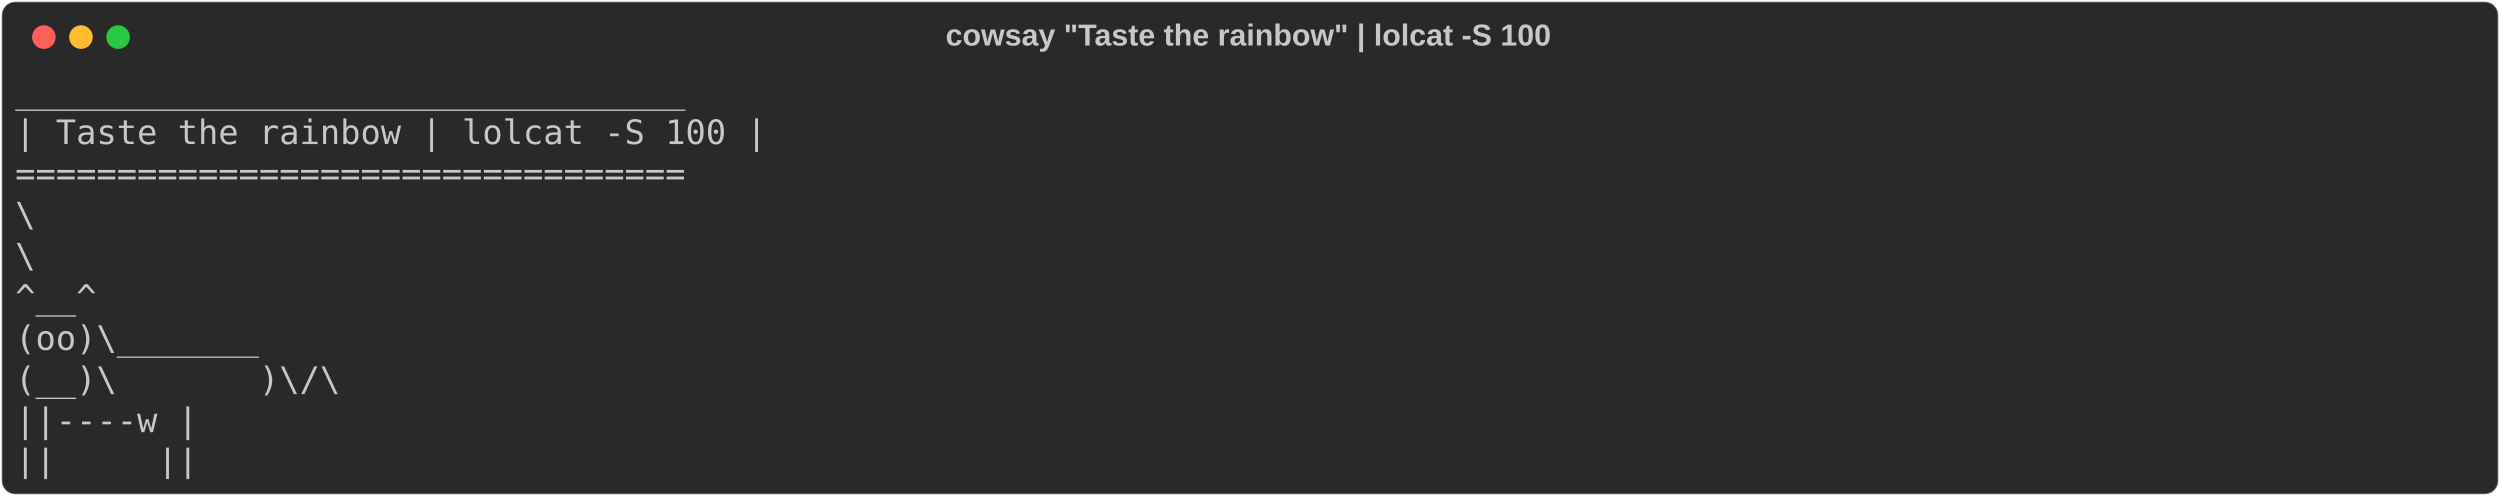
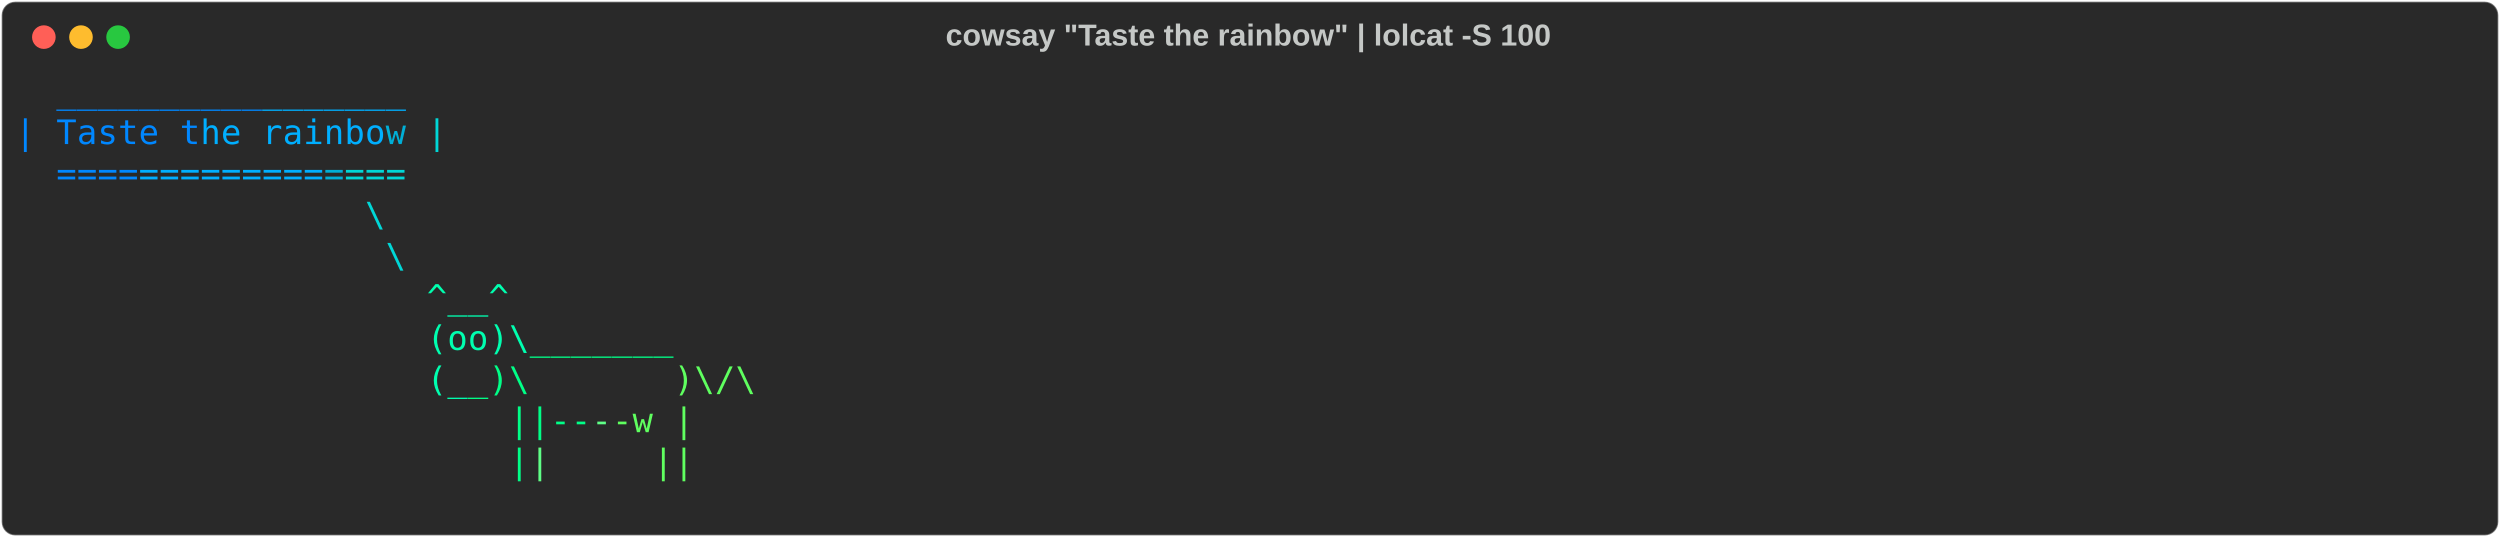
- <svg xmlns="http://www.w3.org/2000/svg" class="rich-terminal" viewBox="0 0 1482 294.0">
+ <svg xmlns="http://www.w3.org/2000/svg" class="rich-terminal" viewBox="0 0 1482 318.4">
  <style>

    @font-face {
        font-family: "Fira Code";
        src: local("FiraCode-Regular"),
                url("https://cdnjs.cloudflare.com/ajax/libs/firacode/6.2.0/woff2/FiraCode-Regular.woff2") format("woff2"),
                url("https://cdnjs.cloudflare.com/ajax/libs/firacode/6.2.0/woff/FiraCode-Regular.woff") format("woff");
        font-style: normal;
        font-weight: 400;
    }
    @font-face {
        font-family: "Fira Code";
        src: local("FiraCode-Bold"),
                url("https://cdnjs.cloudflare.com/ajax/libs/firacode/6.2.0/woff2/FiraCode-Bold.woff2") format("woff2"),
                url("https://cdnjs.cloudflare.com/ajax/libs/firacode/6.2.0/woff/FiraCode-Bold.woff") format("woff");
        font-style: bold;
        font-weight: 700;
    }

-     .terminal-1591565843-matrix {
+     .terminal-2876785105-matrix {
        font-family: Fira Code, monospace;
        font-size: 20px;
        line-height: 24.4px;
        font-variant-east-asian: full-width;
    }

-     .terminal-1591565843-title {
+     .terminal-2876785105-title {
        font-size: 18px;
        font-weight: bold;
        font-family: arial;
    }

-     .terminal-1591565843-r1 { fill: #c5c8c6 }
+     .terminal-2876785105-r1 { fill: #5f5fff }
+ .terminal-2876785105-r2 { fill: #5f87ff }
+ .terminal-2876785105-r3 { fill: #0087ff }
+ .terminal-2876785105-r4 { fill: #00afff }
+ .terminal-2876785105-r5 { fill: #c5c8c6 }
+ .terminal-2876785105-r6 { fill: #00afd7 }
+ .terminal-2876785105-r7 { fill: #00d7d7 }
+ .terminal-2876785105-r8 { fill: #00d7af }
+ .terminal-2876785105-r9 { fill: #00ffaf }
+ .terminal-2876785105-r10 { fill: #00ff87 }
+ .terminal-2876785105-r11 { fill: #5fff87 }
+ .terminal-2876785105-r12 { fill: #5fff5f }
    </style>
  <defs>
-     <clipPath id="terminal-1591565843-clip-terminal">
-       <rect x="0" y="0" width="1463.0" height="243.0" />
-     </clipPath>
-     <clipPath id="terminal-1591565843-line-0">
+     <clipPath id="terminal-2876785105-clip-terminal">
+       <rect x="0" y="0" width="1463.0" height="267.4" />
+     </clipPath>
+     <clipPath id="terminal-2876785105-line-0">
      <rect x="0" y="1.5" width="1464" height="24.65" />
    </clipPath>
-     <clipPath id="terminal-1591565843-line-1">
+     <clipPath id="terminal-2876785105-line-1">
      <rect x="0" y="25.9" width="1464" height="24.65" />
    </clipPath>
-     <clipPath id="terminal-1591565843-line-2">
+     <clipPath id="terminal-2876785105-line-2">
      <rect x="0" y="50.3" width="1464" height="24.65" />
    </clipPath>
-     <clipPath id="terminal-1591565843-line-3">
+     <clipPath id="terminal-2876785105-line-3">
      <rect x="0" y="74.7" width="1464" height="24.65" />
    </clipPath>
-     <clipPath id="terminal-1591565843-line-4">
+     <clipPath id="terminal-2876785105-line-4">
      <rect x="0" y="99.1" width="1464" height="24.65" />
    </clipPath>
-     <clipPath id="terminal-1591565843-line-5">
+     <clipPath id="terminal-2876785105-line-5">
      <rect x="0" y="123.5" width="1464" height="24.65" />
    </clipPath>
-     <clipPath id="terminal-1591565843-line-6">
+     <clipPath id="terminal-2876785105-line-6">
      <rect x="0" y="147.9" width="1464" height="24.65" />
    </clipPath>
-     <clipPath id="terminal-1591565843-line-7">
+     <clipPath id="terminal-2876785105-line-7">
      <rect x="0" y="172.3" width="1464" height="24.65" />
    </clipPath>
-     <clipPath id="terminal-1591565843-line-8">
+     <clipPath id="terminal-2876785105-line-8">
      <rect x="0" y="196.7" width="1464" height="24.65" />
    </clipPath>
+     <clipPath id="terminal-2876785105-line-9">
+       <rect x="0" y="221.1" width="1464" height="24.65" />
+     </clipPath>
  </defs>
-   <rect fill="#292929" stroke="rgba(255,255,255,0.35)" stroke-width="1" x="1" y="1" width="1480" height="292" rx="8" />
-   <text class="terminal-1591565843-title" fill="#c5c8c6" text-anchor="middle" x="740" y="27">cowsay "Taste the rainbow" | lolcat -S 100</text>
+   <rect fill="#292929" stroke="rgba(255,255,255,0.35)" stroke-width="1" x="1" y="1" width="1480" height="316.4" rx="8" />
+   <text class="terminal-2876785105-title" fill="#c5c8c6" text-anchor="middle" x="740" y="27">cowsay "Taste the rainbow" | lolcat -S 100</text>
  <g transform="translate(26,22)">
    <circle cx="0" cy="0" r="7" fill="#ff5f57" />
    <circle cx="22" cy="0" r="7" fill="#febc2e" />
    <circle cx="44" cy="0" r="7" fill="#28c840" />
  </g>
-   <g transform="translate(9, 41)" clip-path="url(#terminal-1591565843-clip-terminal)">
-     <g class="terminal-1591565843-matrix">
-       <text class="terminal-1591565843-r1" x="0" y="20" textLength="427" clip-path="url(#terminal-1591565843-line-0)">  _________________________________</text>
-       <text class="terminal-1591565843-r1" x="1464" y="20" textLength="12.2" clip-path="url(#terminal-1591565843-line-0)">
- </text>
-       <text class="terminal-1591565843-r1" x="0" y="44.4" textLength="451.4" clip-path="url(#terminal-1591565843-line-1)">| Taste the rainbow | lolcat -S 100 |</text>
-       <text class="terminal-1591565843-r1" x="1464" y="44.4" textLength="12.2" clip-path="url(#terminal-1591565843-line-1)">
- </text>
-       <text class="terminal-1591565843-r1" x="0" y="68.8" textLength="427" clip-path="url(#terminal-1591565843-line-2)">  =================================</text>
-       <text class="terminal-1591565843-r1" x="1464" y="68.8" textLength="12.2" clip-path="url(#terminal-1591565843-line-2)">
- </text>
-       <text class="terminal-1591565843-r1" x="0" y="93.2" textLength="414.8" clip-path="url(#terminal-1591565843-line-3)">                                 \</text>
-       <text class="terminal-1591565843-r1" x="1464" y="93.2" textLength="12.2" clip-path="url(#terminal-1591565843-line-3)">
- </text>
-       <text class="terminal-1591565843-r1" x="0" y="117.6" textLength="427" clip-path="url(#terminal-1591565843-line-4)">                                  \</text>
-       <text class="terminal-1591565843-r1" x="1464" y="117.6" textLength="12.2" clip-path="url(#terminal-1591565843-line-4)">
- </text>
-       <text class="terminal-1591565843-r1" x="0" y="142" textLength="488" clip-path="url(#terminal-1591565843-line-5)">                                    ^__^</text>
-       <text class="terminal-1591565843-r1" x="1464" y="142" textLength="12.2" clip-path="url(#terminal-1591565843-line-5)">
- </text>
-       <text class="terminal-1591565843-r1" x="0" y="166.4" textLength="585.6" clip-path="url(#terminal-1591565843-line-6)">                                    (oo)\_______</text>
-       <text class="terminal-1591565843-r1" x="1464" y="166.4" textLength="12.2" clip-path="url(#terminal-1591565843-line-6)">
- </text>
-       <text class="terminal-1591565843-r1" x="0" y="190.8" textLength="634.4" clip-path="url(#terminal-1591565843-line-7)">                                    (__)\       )\/\</text>
-       <text class="terminal-1591565843-r1" x="1464" y="190.8" textLength="12.2" clip-path="url(#terminal-1591565843-line-7)">
- </text>
-       <text class="terminal-1591565843-r1" x="0" y="215.2" textLength="597.8" clip-path="url(#terminal-1591565843-line-8)">                                        ||----w |</text>
-       <text class="terminal-1591565843-r1" x="1464" y="215.2" textLength="12.2" clip-path="url(#terminal-1591565843-line-8)">
- </text>
-       <text class="terminal-1591565843-r1" x="0" y="239.6" textLength="597.8" clip-path="url(#terminal-1591565843-line-9)">                                        ||     ||</text>
-       <text class="terminal-1591565843-r1" x="1464" y="239.6" textLength="12.2" clip-path="url(#terminal-1591565843-line-9)">
+   <g transform="translate(9, 41)" clip-path="url(#terminal-2876785105-clip-terminal)">
+     <g class="terminal-2876785105-matrix">
+       <text class="terminal-2876785105-r3" x="24.4" y="20" textLength="12.2" clip-path="url(#terminal-2876785105-line-0)">_</text>
+       <text class="terminal-2876785105-r3" x="36.6" y="20" textLength="12.2" clip-path="url(#terminal-2876785105-line-0)">_</text>
+       <text class="terminal-2876785105-r3" x="48.8" y="20" textLength="12.2" clip-path="url(#terminal-2876785105-line-0)">_</text>
+       <text class="terminal-2876785105-r3" x="61" y="20" textLength="12.2" clip-path="url(#terminal-2876785105-line-0)">_</text>
+       <text class="terminal-2876785105-r3" x="73.2" y="20" textLength="12.2" clip-path="url(#terminal-2876785105-line-0)">_</text>
+       <text class="terminal-2876785105-r3" x="85.4" y="20" textLength="12.2" clip-path="url(#terminal-2876785105-line-0)">_</text>
+       <text class="terminal-2876785105-r3" x="97.6" y="20" textLength="12.2" clip-path="url(#terminal-2876785105-line-0)">_</text>
+       <text class="terminal-2876785105-r3" x="109.8" y="20" textLength="12.2" clip-path="url(#terminal-2876785105-line-0)">_</text>
+       <text class="terminal-2876785105-r3" x="122" y="20" textLength="12.2" clip-path="url(#terminal-2876785105-line-0)">_</text>
+       <text class="terminal-2876785105-r3" x="134.2" y="20" textLength="12.2" clip-path="url(#terminal-2876785105-line-0)">_</text>
+       <text class="terminal-2876785105-r4" x="146.4" y="20" textLength="12.2" clip-path="url(#terminal-2876785105-line-0)">_</text>
+       <text class="terminal-2876785105-r4" x="158.6" y="20" textLength="12.2" clip-path="url(#terminal-2876785105-line-0)">_</text>
+       <text class="terminal-2876785105-r4" x="170.8" y="20" textLength="12.2" clip-path="url(#terminal-2876785105-line-0)">_</text>
+       <text class="terminal-2876785105-r4" x="183" y="20" textLength="12.2" clip-path="url(#terminal-2876785105-line-0)">_</text>
+       <text class="terminal-2876785105-r4" x="195.2" y="20" textLength="12.2" clip-path="url(#terminal-2876785105-line-0)">_</text>
+       <text class="terminal-2876785105-r4" x="207.4" y="20" textLength="12.2" clip-path="url(#terminal-2876785105-line-0)">_</text>
+       <text class="terminal-2876785105-r4" x="219.6" y="20" textLength="12.2" clip-path="url(#terminal-2876785105-line-0)">_</text>
+       <text class="terminal-2876785105-r5" x="1464" y="20" textLength="12.2" clip-path="url(#terminal-2876785105-line-0)">
+ </text>
+       <text class="terminal-2876785105-r3" x="0" y="44.4" textLength="12.2" clip-path="url(#terminal-2876785105-line-1)">|</text>
+       <text class="terminal-2876785105-r3" x="24.4" y="44.4" textLength="12.2" clip-path="url(#terminal-2876785105-line-1)">T</text>
+       <text class="terminal-2876785105-r3" x="36.6" y="44.4" textLength="12.2" clip-path="url(#terminal-2876785105-line-1)">a</text>
+       <text class="terminal-2876785105-r3" x="48.8" y="44.4" textLength="12.2" clip-path="url(#terminal-2876785105-line-1)">s</text>
+       <text class="terminal-2876785105-r3" x="61" y="44.4" textLength="12.2" clip-path="url(#terminal-2876785105-line-1)">t</text>
+       <text class="terminal-2876785105-r3" x="73.2" y="44.4" textLength="12.2" clip-path="url(#terminal-2876785105-line-1)">e</text>
+       <text class="terminal-2876785105-r3" x="97.6" y="44.4" textLength="12.2" clip-path="url(#terminal-2876785105-line-1)">t</text>
+       <text class="terminal-2876785105-r4" x="109.8" y="44.4" textLength="12.2" clip-path="url(#terminal-2876785105-line-1)">h</text>
+       <text class="terminal-2876785105-r4" x="122" y="44.4" textLength="12.2" clip-path="url(#terminal-2876785105-line-1)">e</text>
+       <text class="terminal-2876785105-r4" x="146.4" y="44.4" textLength="12.2" clip-path="url(#terminal-2876785105-line-1)">r</text>
+       <text class="terminal-2876785105-r4" x="158.6" y="44.4" textLength="12.2" clip-path="url(#terminal-2876785105-line-1)">a</text>
+       <text class="terminal-2876785105-r4" x="170.8" y="44.4" textLength="12.2" clip-path="url(#terminal-2876785105-line-1)">i</text>
+       <text class="terminal-2876785105-r4" x="183" y="44.4" textLength="12.2" clip-path="url(#terminal-2876785105-line-1)">n</text>
+       <text class="terminal-2876785105-r4" x="195.2" y="44.4" textLength="12.2" clip-path="url(#terminal-2876785105-line-1)">b</text>
+       <text class="terminal-2876785105-r4" x="207.4" y="44.4" textLength="12.2" clip-path="url(#terminal-2876785105-line-1)">o</text>
+       <text class="terminal-2876785105-r6" x="219.6" y="44.4" textLength="12.2" clip-path="url(#terminal-2876785105-line-1)">w</text>
+       <text class="terminal-2876785105-r7" x="244" y="44.4" textLength="12.2" clip-path="url(#terminal-2876785105-line-1)">|</text>
+       <text class="terminal-2876785105-r5" x="1464" y="44.4" textLength="12.2" clip-path="url(#terminal-2876785105-line-1)">
+ </text>
+       <text class="terminal-2876785105-r3" x="24.4" y="68.8" textLength="12.2" clip-path="url(#terminal-2876785105-line-2)">=</text>
+       <text class="terminal-2876785105-r3" x="36.6" y="68.8" textLength="12.2" clip-path="url(#terminal-2876785105-line-2)">=</text>
+       <text class="terminal-2876785105-r3" x="48.8" y="68.8" textLength="12.2" clip-path="url(#terminal-2876785105-line-2)">=</text>
+       <text class="terminal-2876785105-r3" x="61" y="68.8" textLength="12.2" clip-path="url(#terminal-2876785105-line-2)">=</text>
+       <text class="terminal-2876785105-r4" x="73.2" y="68.8" textLength="12.2" clip-path="url(#terminal-2876785105-line-2)">=</text>
+       <text class="terminal-2876785105-r4" x="85.4" y="68.8" textLength="12.2" clip-path="url(#terminal-2876785105-line-2)">=</text>
+       <text class="terminal-2876785105-r4" x="97.6" y="68.8" textLength="12.2" clip-path="url(#terminal-2876785105-line-2)">=</text>
+       <text class="terminal-2876785105-r4" x="109.8" y="68.8" textLength="12.2" clip-path="url(#terminal-2876785105-line-2)">=</text>
+       <text class="terminal-2876785105-r4" x="122" y="68.8" textLength="12.2" clip-path="url(#terminal-2876785105-line-2)">=</text>
+       <text class="terminal-2876785105-r4" x="134.2" y="68.8" textLength="12.2" clip-path="url(#terminal-2876785105-line-2)">=</text>
+       <text class="terminal-2876785105-r4" x="146.4" y="68.8" textLength="12.2" clip-path="url(#terminal-2876785105-line-2)">=</text>
+       <text class="terminal-2876785105-r4" x="158.6" y="68.8" textLength="12.2" clip-path="url(#terminal-2876785105-line-2)">=</text>
+       <text class="terminal-2876785105-r4" x="170.8" y="68.8" textLength="12.2" clip-path="url(#terminal-2876785105-line-2)">=</text>
+       <text class="terminal-2876785105-r6" x="183" y="68.8" textLength="12.2" clip-path="url(#terminal-2876785105-line-2)">=</text>
+       <text class="terminal-2876785105-r7" x="195.2" y="68.8" textLength="12.2" clip-path="url(#terminal-2876785105-line-2)">=</text>
+       <text class="terminal-2876785105-r7" x="207.4" y="68.8" textLength="12.2" clip-path="url(#terminal-2876785105-line-2)">=</text>
+       <text class="terminal-2876785105-r7" x="219.6" y="68.8" textLength="12.2" clip-path="url(#terminal-2876785105-line-2)">=</text>
+       <text class="terminal-2876785105-r5" x="1464" y="68.8" textLength="12.2" clip-path="url(#terminal-2876785105-line-2)">
+ </text>
+       <text class="terminal-2876785105-r7" x="207.4" y="93.2" textLength="12.2" clip-path="url(#terminal-2876785105-line-3)">\</text>
+       <text class="terminal-2876785105-r5" x="1464" y="93.2" textLength="12.2" clip-path="url(#terminal-2876785105-line-3)">
+ </text>
+       <text class="terminal-2876785105-r7" x="219.6" y="117.6" textLength="12.2" clip-path="url(#terminal-2876785105-line-4)">\</text>
+       <text class="terminal-2876785105-r5" x="1464" y="117.6" textLength="12.2" clip-path="url(#terminal-2876785105-line-4)">
+ </text>
+       <text class="terminal-2876785105-r9" x="244" y="142" textLength="12.2" clip-path="url(#terminal-2876785105-line-5)">^</text>
+       <text class="terminal-2876785105-r9" x="256.2" y="142" textLength="12.2" clip-path="url(#terminal-2876785105-line-5)">_</text>
+       <text class="terminal-2876785105-r9" x="268.4" y="142" textLength="12.2" clip-path="url(#terminal-2876785105-line-5)">_</text>
+       <text class="terminal-2876785105-r9" x="280.6" y="142" textLength="12.2" clip-path="url(#terminal-2876785105-line-5)">^</text>
+       <text class="terminal-2876785105-r5" x="1464" y="142" textLength="12.2" clip-path="url(#terminal-2876785105-line-5)">
+ </text>
+       <text class="terminal-2876785105-r9" x="244" y="166.4" textLength="12.2" clip-path="url(#terminal-2876785105-line-6)">(</text>
+       <text class="terminal-2876785105-r9" x="256.2" y="166.4" textLength="12.2" clip-path="url(#terminal-2876785105-line-6)">o</text>
+       <text class="terminal-2876785105-r9" x="268.4" y="166.4" textLength="12.2" clip-path="url(#terminal-2876785105-line-6)">o</text>
+       <text class="terminal-2876785105-r9" x="280.6" y="166.4" textLength="12.2" clip-path="url(#terminal-2876785105-line-6)">)</text>
+       <text class="terminal-2876785105-r9" x="292.8" y="166.4" textLength="12.2" clip-path="url(#terminal-2876785105-line-6)">\</text>
+       <text class="terminal-2876785105-r10" x="305" y="166.4" textLength="12.2" clip-path="url(#terminal-2876785105-line-6)">_</text>
+       <text class="terminal-2876785105-r10" x="317.2" y="166.4" textLength="12.2" clip-path="url(#terminal-2876785105-line-6)">_</text>
+       <text class="terminal-2876785105-r10" x="329.4" y="166.4" textLength="12.2" clip-path="url(#terminal-2876785105-line-6)">_</text>
+       <text class="terminal-2876785105-r10" x="341.6" y="166.4" textLength="12.2" clip-path="url(#terminal-2876785105-line-6)">_</text>
+       <text class="terminal-2876785105-r10" x="353.8" y="166.4" textLength="12.2" clip-path="url(#terminal-2876785105-line-6)">_</text>
+       <text class="terminal-2876785105-r10" x="366" y="166.4" textLength="12.2" clip-path="url(#terminal-2876785105-line-6)">_</text>
+       <text class="terminal-2876785105-r10" x="378.2" y="166.4" textLength="12.2" clip-path="url(#terminal-2876785105-line-6)">_</text>
+       <text class="terminal-2876785105-r5" x="1464" y="166.4" textLength="12.2" clip-path="url(#terminal-2876785105-line-6)">
+ </text>
+       <text class="terminal-2876785105-r9" x="244" y="190.8" textLength="12.2" clip-path="url(#terminal-2876785105-line-7)">(</text>
+       <text class="terminal-2876785105-r9" x="256.2" y="190.8" textLength="12.2" clip-path="url(#terminal-2876785105-line-7)">_</text>
+       <text class="terminal-2876785105-r10" x="268.4" y="190.8" textLength="12.2" clip-path="url(#terminal-2876785105-line-7)">_</text>
+       <text class="terminal-2876785105-r10" x="280.6" y="190.8" textLength="12.2" clip-path="url(#terminal-2876785105-line-7)">)</text>
+       <text class="terminal-2876785105-r10" x="292.8" y="190.8" textLength="12.2" clip-path="url(#terminal-2876785105-line-7)">\</text>
+       <text class="terminal-2876785105-r12" x="390.4" y="190.8" textLength="12.2" clip-path="url(#terminal-2876785105-line-7)">)</text>
+       <text class="terminal-2876785105-r12" x="402.6" y="190.8" textLength="12.2" clip-path="url(#terminal-2876785105-line-7)">\</text>
+       <text class="terminal-2876785105-r12" x="414.8" y="190.8" textLength="12.2" clip-path="url(#terminal-2876785105-line-7)">/</text>
+       <text class="terminal-2876785105-r12" x="427" y="190.8" textLength="12.2" clip-path="url(#terminal-2876785105-line-7)">\</text>
+       <text class="terminal-2876785105-r5" x="1464" y="190.8" textLength="12.2" clip-path="url(#terminal-2876785105-line-7)">
+ </text>
+       <text class="terminal-2876785105-r10" x="292.8" y="215.2" textLength="12.2" clip-path="url(#terminal-2876785105-line-8)">|</text>
+       <text class="terminal-2876785105-r10" x="305" y="215.2" textLength="12.2" clip-path="url(#terminal-2876785105-line-8)">|</text>
+       <text class="terminal-2876785105-r10" x="317.2" y="215.2" textLength="12.2" clip-path="url(#terminal-2876785105-line-8)">-</text>
+       <text class="terminal-2876785105-r10" x="329.4" y="215.2" textLength="12.2" clip-path="url(#terminal-2876785105-line-8)">-</text>
+       <text class="terminal-2876785105-r11" x="341.6" y="215.2" textLength="12.2" clip-path="url(#terminal-2876785105-line-8)">-</text>
+       <text class="terminal-2876785105-r12" x="353.8" y="215.2" textLength="12.2" clip-path="url(#terminal-2876785105-line-8)">-</text>
+       <text class="terminal-2876785105-r12" x="366" y="215.2" textLength="12.2" clip-path="url(#terminal-2876785105-line-8)">w</text>
+       <text class="terminal-2876785105-r12" x="390.4" y="215.2" textLength="12.2" clip-path="url(#terminal-2876785105-line-8)">|</text>
+       <text class="terminal-2876785105-r5" x="1464" y="215.2" textLength="12.2" clip-path="url(#terminal-2876785105-line-8)">
+ </text>
+       <text class="terminal-2876785105-r10" x="292.8" y="239.6" textLength="12.2" clip-path="url(#terminal-2876785105-line-9)">|</text>
+       <text class="terminal-2876785105-r11" x="305" y="239.6" textLength="12.2" clip-path="url(#terminal-2876785105-line-9)">|</text>
+       <text class="terminal-2876785105-r12" x="378.2" y="239.6" textLength="12.2" clip-path="url(#terminal-2876785105-line-9)">|</text>
+       <text class="terminal-2876785105-r12" x="390.4" y="239.6" textLength="12.2" clip-path="url(#terminal-2876785105-line-9)">|</text>
+       <text class="terminal-2876785105-r5" x="1464" y="239.6" textLength="12.2" clip-path="url(#terminal-2876785105-line-9)">
+ </text>
+       <text class="terminal-2876785105-r5" x="1464" y="264" textLength="12.2" clip-path="url(#terminal-2876785105-line-10)">
</text>
    </g>
  </g>
</svg>
